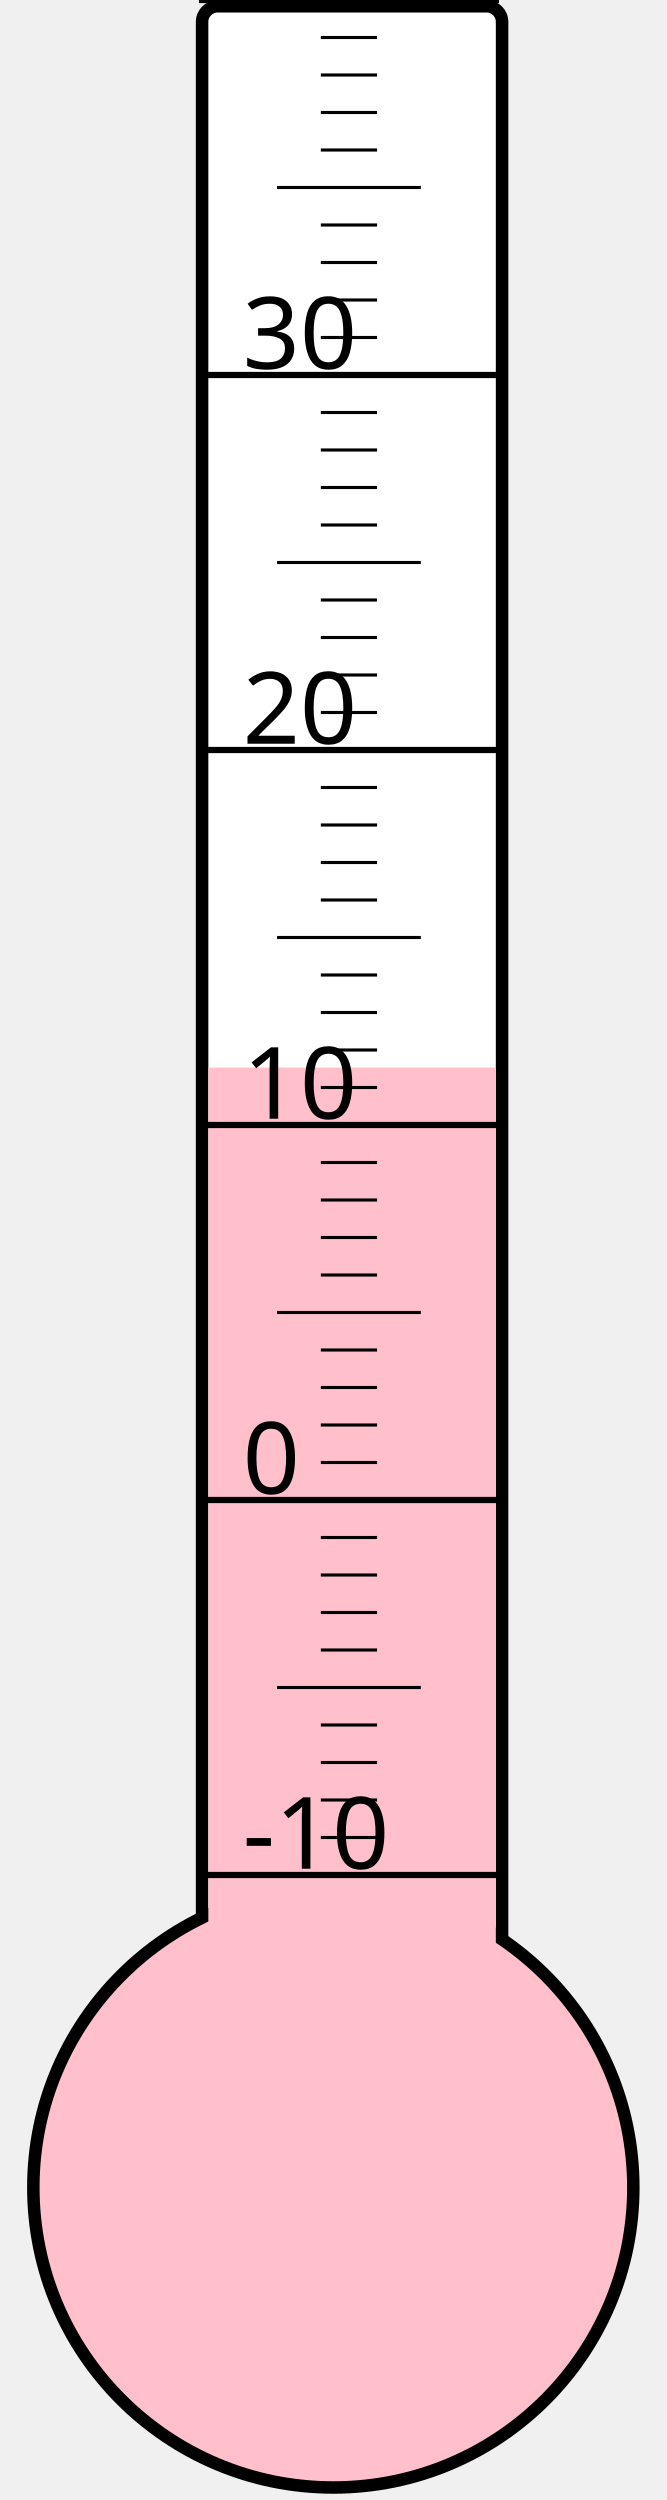
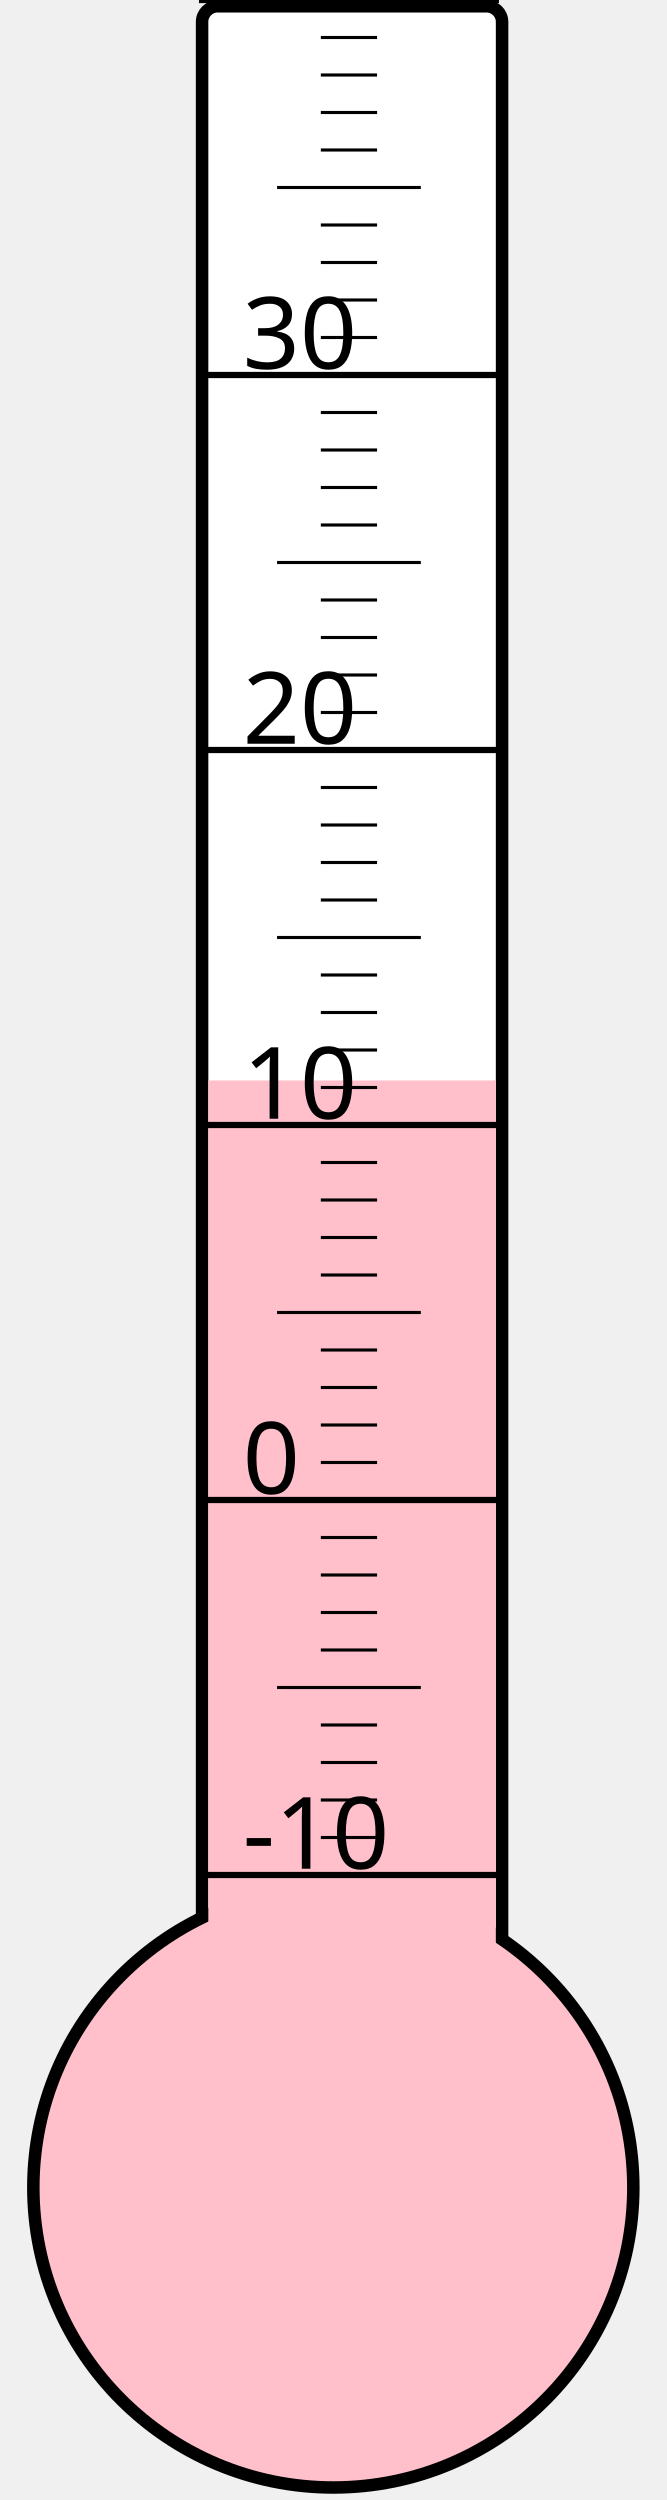
<svg xmlns="http://www.w3.org/2000/svg" width="40px" height="150px" viewBox="0 0 200 800">
  <rect width="200" height="800" x="0" y="0" style="fill: #ffffeb; fill-opacity: 0;" />
  <rect width="96" height="680" x="58" y="2" rx="5" ry="5" style="fill: white; fill-opacity: 1; stroke: black; stroke-width: 4;" />
  <circle cx="100" cy="700" r="96" style="fill: pink; stroke: black; stroke-width: 4;" />
-   <rect width="92" height="358.375" x="60" y="341.625" style="fill: pink; fill-opacity: 1; stroke-width: 0;" />
+   <rect width="92" height="354.25" x="60" y="345.75" style="fill: pink; fill-opacity: 1; stroke-width: 0;" />
  <text x="71" y="598" style="font-family: sans-serif; font-size: 24pt;">-10</text>
  <text x="71" y="478" style="font-family: sans-serif; font-size: 24pt;">0</text>
  <text x="71" y="358" style="font-family: sans-serif; font-size: 24pt;">10</text>
  <text x="71" y="238" style="font-family: sans-serif; font-size: 24pt;">20</text>
  <text x="71" y="118" style="font-family: sans-serif; font-size: 24pt;">30</text>
  <g style="stroke: black;">
    <line x1="57" y1="600" x2="153" y2="600" style="stroke-width: 2;" />
    <line x1="96" y1="588" x2="114" y2="588" style="stroke-width: 1;" />
    <line x1="96" y1="576" x2="114" y2="576" style="stroke-width: 1;" />
    <line x1="96" y1="564" x2="114" y2="564" style="stroke-width: 1;" />
    <line x1="96" y1="552" x2="114" y2="552" style="stroke-width: 1;" />
    <line x1="82" y1="540" x2="128" y2="540" style="stroke-width: 1;" />
    <line x1="96" y1="528" x2="114" y2="528" style="stroke-width: 1;" />
    <line x1="96" y1="516" x2="114" y2="516" style="stroke-width: 1;" />
    <line x1="96" y1="504" x2="114" y2="504" style="stroke-width: 1;" />
    <line x1="96" y1="492" x2="114" y2="492" style="stroke-width: 1;" />
    <line x1="57" y1="480" x2="153" y2="480" style="stroke-width: 2;" />
    <line x1="96" y1="468" x2="114" y2="468" style="stroke-width: 1;" />
    <line x1="96" y1="456" x2="114" y2="456" style="stroke-width: 1;" />
    <line x1="96" y1="444" x2="114" y2="444" style="stroke-width: 1;" />
    <line x1="96" y1="432" x2="114" y2="432" style="stroke-width: 1;" />
    <line x1="82" y1="420" x2="128" y2="420" style="stroke-width: 1;" />
    <line x1="96" y1="408" x2="114" y2="408" style="stroke-width: 1;" />
    <line x1="96" y1="396" x2="114" y2="396" style="stroke-width: 1;" />
    <line x1="96" y1="384" x2="114" y2="384" style="stroke-width: 1;" />
    <line x1="96" y1="372" x2="114" y2="372" style="stroke-width: 1;" />
    <line x1="57" y1="360" x2="153" y2="360" style="stroke-width: 2;" />
    <line x1="96" y1="348" x2="114" y2="348" style="stroke-width: 1;" />
    <line x1="96" y1="336" x2="114" y2="336" style="stroke-width: 1;" />
    <line x1="96" y1="324" x2="114" y2="324" style="stroke-width: 1;" />
    <line x1="96" y1="312" x2="114" y2="312" style="stroke-width: 1;" />
    <line x1="82" y1="300" x2="128" y2="300" style="stroke-width: 1;" />
    <line x1="96" y1="288" x2="114" y2="288" style="stroke-width: 1;" />
    <line x1="96" y1="276" x2="114" y2="276" style="stroke-width: 1;" />
    <line x1="96" y1="264" x2="114" y2="264" style="stroke-width: 1;" />
    <line x1="96" y1="252" x2="114" y2="252" style="stroke-width: 1;" />
    <line x1="57" y1="240" x2="153" y2="240" style="stroke-width: 2;" />
    <line x1="96" y1="228" x2="114" y2="228" style="stroke-width: 1;" />
    <line x1="96" y1="216" x2="114" y2="216" style="stroke-width: 1;" />
    <line x1="96" y1="204" x2="114" y2="204" style="stroke-width: 1;" />
    <line x1="96" y1="192" x2="114" y2="192" style="stroke-width: 1;" />
    <line x1="82" y1="180" x2="128" y2="180" style="stroke-width: 1;" />
    <line x1="96" y1="168" x2="114" y2="168" style="stroke-width: 1;" />
    <line x1="96" y1="156" x2="114" y2="156" style="stroke-width: 1;" />
    <line x1="96" y1="144" x2="114" y2="144" style="stroke-width: 1;" />
    <line x1="96" y1="132" x2="114" y2="132" style="stroke-width: 1;" />
    <line x1="57" y1="120" x2="153" y2="120" style="stroke-width: 2;" />
    <line x1="96" y1="108" x2="114" y2="108" style="stroke-width: 1;" />
    <line x1="96" y1="96" x2="114" y2="96" style="stroke-width: 1;" />
    <line x1="96" y1="84" x2="114" y2="84" style="stroke-width: 1;" />
    <line x1="96" y1="72" x2="114" y2="72" style="stroke-width: 1;" />
    <line x1="82" y1="60" x2="128" y2="60" style="stroke-width: 1;" />
    <line x1="96" y1="48" x2="114" y2="48" style="stroke-width: 1;" />
    <line x1="96" y1="36" x2="114" y2="36" style="stroke-width: 1;" />
    <line x1="96" y1="24" x2="114" y2="24" style="stroke-width: 1;" />
    <line x1="96" y1="12" x2="114" y2="12" style="stroke-width: 1;" />
    <line x1="57" y1="0" x2="153" y2="0" style="stroke-width: 2;" />
  </g>
</svg>
